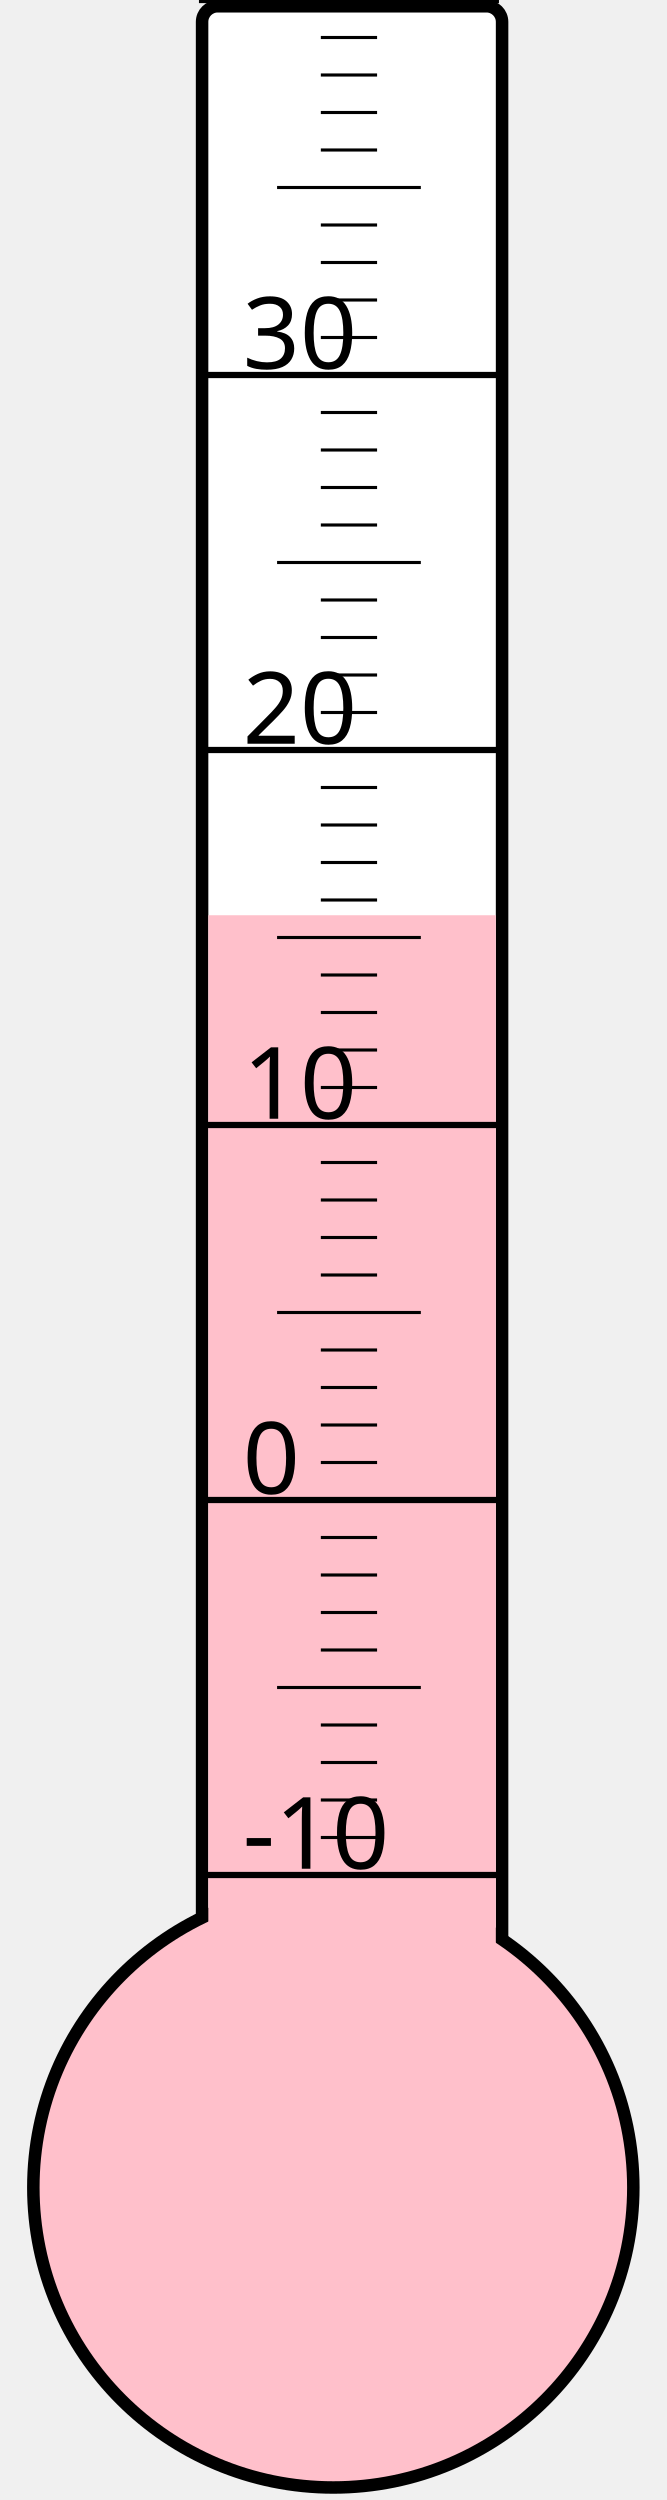
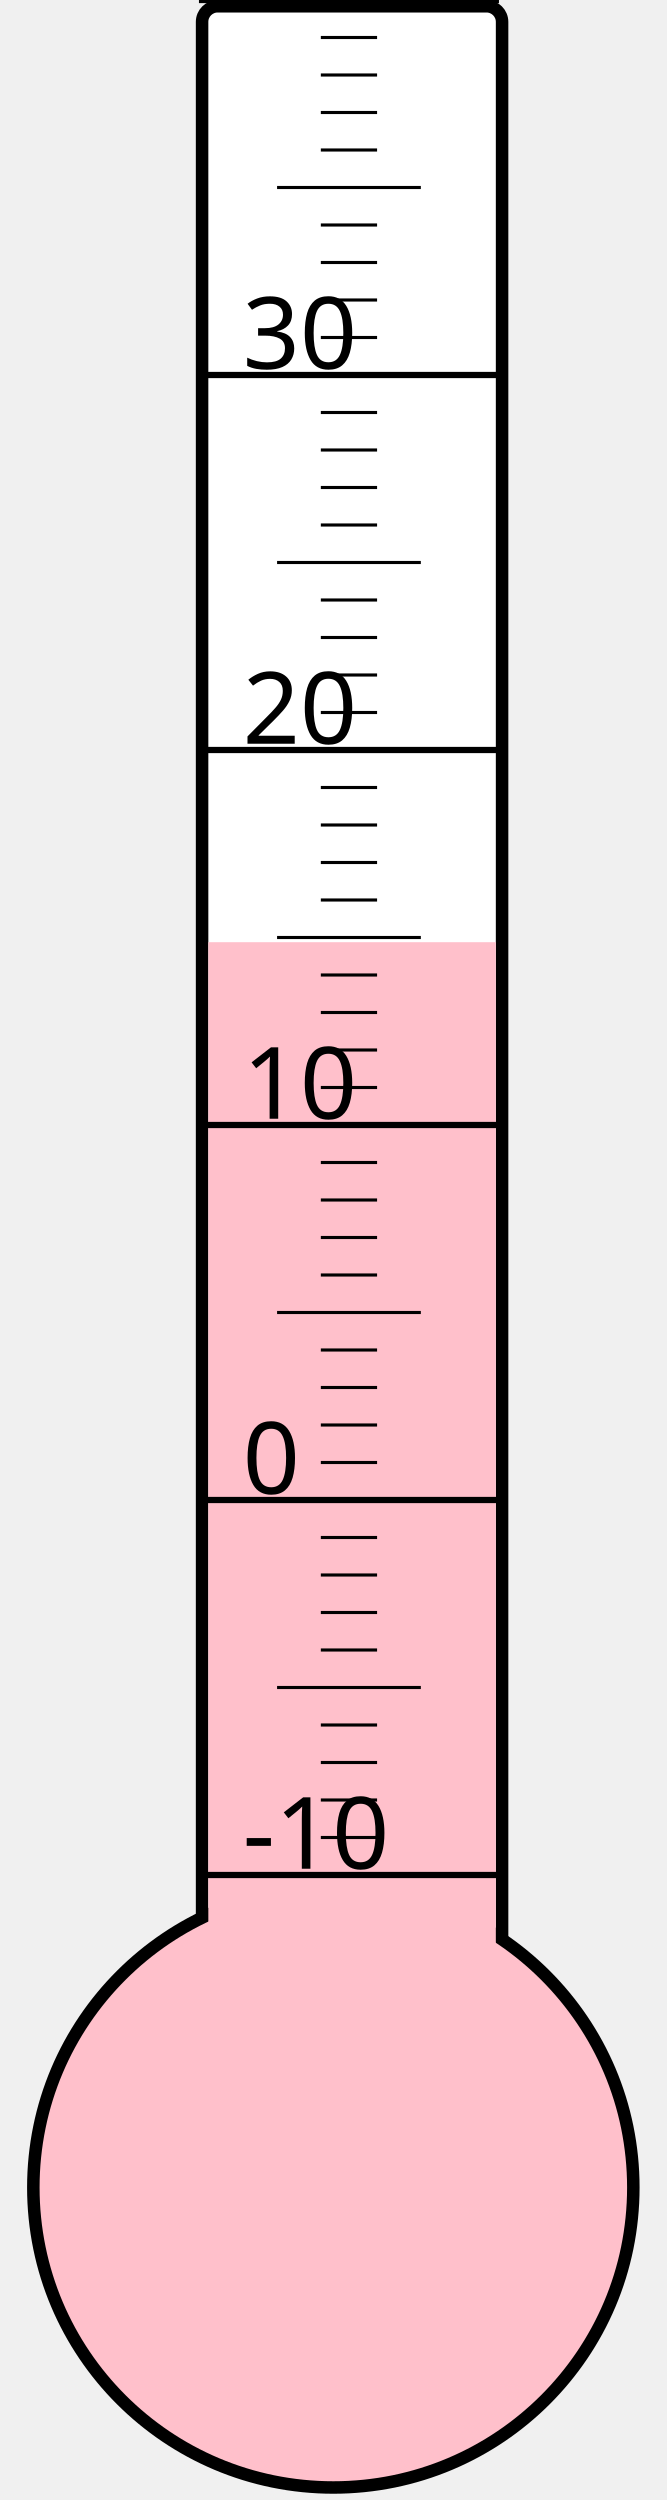
<svg xmlns="http://www.w3.org/2000/svg" width="40px" height="150px" viewBox="0 0 200 800">
  <rect width="200" height="800" x="0" y="0" style="fill: #ffffeb; fill-opacity: 0;" />
  <rect width="96" height="680" x="58" y="2" rx="5" ry="5" style="fill: white; fill-opacity: 1; stroke: black; stroke-width: 4;" />
  <circle cx="100" cy="700" r="96" style="fill: pink; stroke: black; stroke-width: 4;" />
-   <rect width="92" height="407.125" x="60" y="292.875" style="fill: pink; fill-opacity: 1; stroke-width: 0;" />
+   <rect width="92" height="398.5" x="60" y="301.5" style="fill: pink; fill-opacity: 1; stroke-width: 0;" />
  <text x="71" y="598" style="font-family: sans-serif; font-size: 24pt;">-10</text>
  <text x="71" y="478" style="font-family: sans-serif; font-size: 24pt;">0</text>
  <text x="71" y="358" style="font-family: sans-serif; font-size: 24pt;">10</text>
  <text x="71" y="238" style="font-family: sans-serif; font-size: 24pt;">20</text>
  <text x="71" y="118" style="font-family: sans-serif; font-size: 24pt;">30</text>
  <g style="stroke: black;">
    <line x1="57" y1="600" x2="153" y2="600" style="stroke-width: 2;" />
    <line x1="96" y1="588" x2="114" y2="588" style="stroke-width: 1;" />
    <line x1="96" y1="576" x2="114" y2="576" style="stroke-width: 1;" />
    <line x1="96" y1="564" x2="114" y2="564" style="stroke-width: 1;" />
    <line x1="96" y1="552" x2="114" y2="552" style="stroke-width: 1;" />
    <line x1="82" y1="540" x2="128" y2="540" style="stroke-width: 1;" />
    <line x1="96" y1="528" x2="114" y2="528" style="stroke-width: 1;" />
    <line x1="96" y1="516" x2="114" y2="516" style="stroke-width: 1;" />
    <line x1="96" y1="504" x2="114" y2="504" style="stroke-width: 1;" />
    <line x1="96" y1="492" x2="114" y2="492" style="stroke-width: 1;" />
    <line x1="57" y1="480" x2="153" y2="480" style="stroke-width: 2;" />
    <line x1="96" y1="468" x2="114" y2="468" style="stroke-width: 1;" />
    <line x1="96" y1="456" x2="114" y2="456" style="stroke-width: 1;" />
    <line x1="96" y1="444" x2="114" y2="444" style="stroke-width: 1;" />
    <line x1="96" y1="432" x2="114" y2="432" style="stroke-width: 1;" />
    <line x1="82" y1="420" x2="128" y2="420" style="stroke-width: 1;" />
    <line x1="96" y1="408" x2="114" y2="408" style="stroke-width: 1;" />
    <line x1="96" y1="396" x2="114" y2="396" style="stroke-width: 1;" />
    <line x1="96" y1="384" x2="114" y2="384" style="stroke-width: 1;" />
    <line x1="96" y1="372" x2="114" y2="372" style="stroke-width: 1;" />
    <line x1="57" y1="360" x2="153" y2="360" style="stroke-width: 2;" />
    <line x1="96" y1="348" x2="114" y2="348" style="stroke-width: 1;" />
    <line x1="96" y1="336" x2="114" y2="336" style="stroke-width: 1;" />
    <line x1="96" y1="324" x2="114" y2="324" style="stroke-width: 1;" />
    <line x1="96" y1="312" x2="114" y2="312" style="stroke-width: 1;" />
    <line x1="82" y1="300" x2="128" y2="300" style="stroke-width: 1;" />
    <line x1="96" y1="288" x2="114" y2="288" style="stroke-width: 1;" />
    <line x1="96" y1="276" x2="114" y2="276" style="stroke-width: 1;" />
    <line x1="96" y1="264" x2="114" y2="264" style="stroke-width: 1;" />
    <line x1="96" y1="252" x2="114" y2="252" style="stroke-width: 1;" />
    <line x1="57" y1="240" x2="153" y2="240" style="stroke-width: 2;" />
    <line x1="96" y1="228" x2="114" y2="228" style="stroke-width: 1;" />
    <line x1="96" y1="216" x2="114" y2="216" style="stroke-width: 1;" />
    <line x1="96" y1="204" x2="114" y2="204" style="stroke-width: 1;" />
    <line x1="96" y1="192" x2="114" y2="192" style="stroke-width: 1;" />
    <line x1="82" y1="180" x2="128" y2="180" style="stroke-width: 1;" />
    <line x1="96" y1="168" x2="114" y2="168" style="stroke-width: 1;" />
    <line x1="96" y1="156" x2="114" y2="156" style="stroke-width: 1;" />
    <line x1="96" y1="144" x2="114" y2="144" style="stroke-width: 1;" />
    <line x1="96" y1="132" x2="114" y2="132" style="stroke-width: 1;" />
    <line x1="57" y1="120" x2="153" y2="120" style="stroke-width: 2;" />
    <line x1="96" y1="108" x2="114" y2="108" style="stroke-width: 1;" />
    <line x1="96" y1="96" x2="114" y2="96" style="stroke-width: 1;" />
    <line x1="96" y1="84" x2="114" y2="84" style="stroke-width: 1;" />
    <line x1="96" y1="72" x2="114" y2="72" style="stroke-width: 1;" />
    <line x1="82" y1="60" x2="128" y2="60" style="stroke-width: 1;" />
    <line x1="96" y1="48" x2="114" y2="48" style="stroke-width: 1;" />
    <line x1="96" y1="36" x2="114" y2="36" style="stroke-width: 1;" />
    <line x1="96" y1="24" x2="114" y2="24" style="stroke-width: 1;" />
    <line x1="96" y1="12" x2="114" y2="12" style="stroke-width: 1;" />
    <line x1="57" y1="0" x2="153" y2="0" style="stroke-width: 2;" />
  </g>
</svg>
